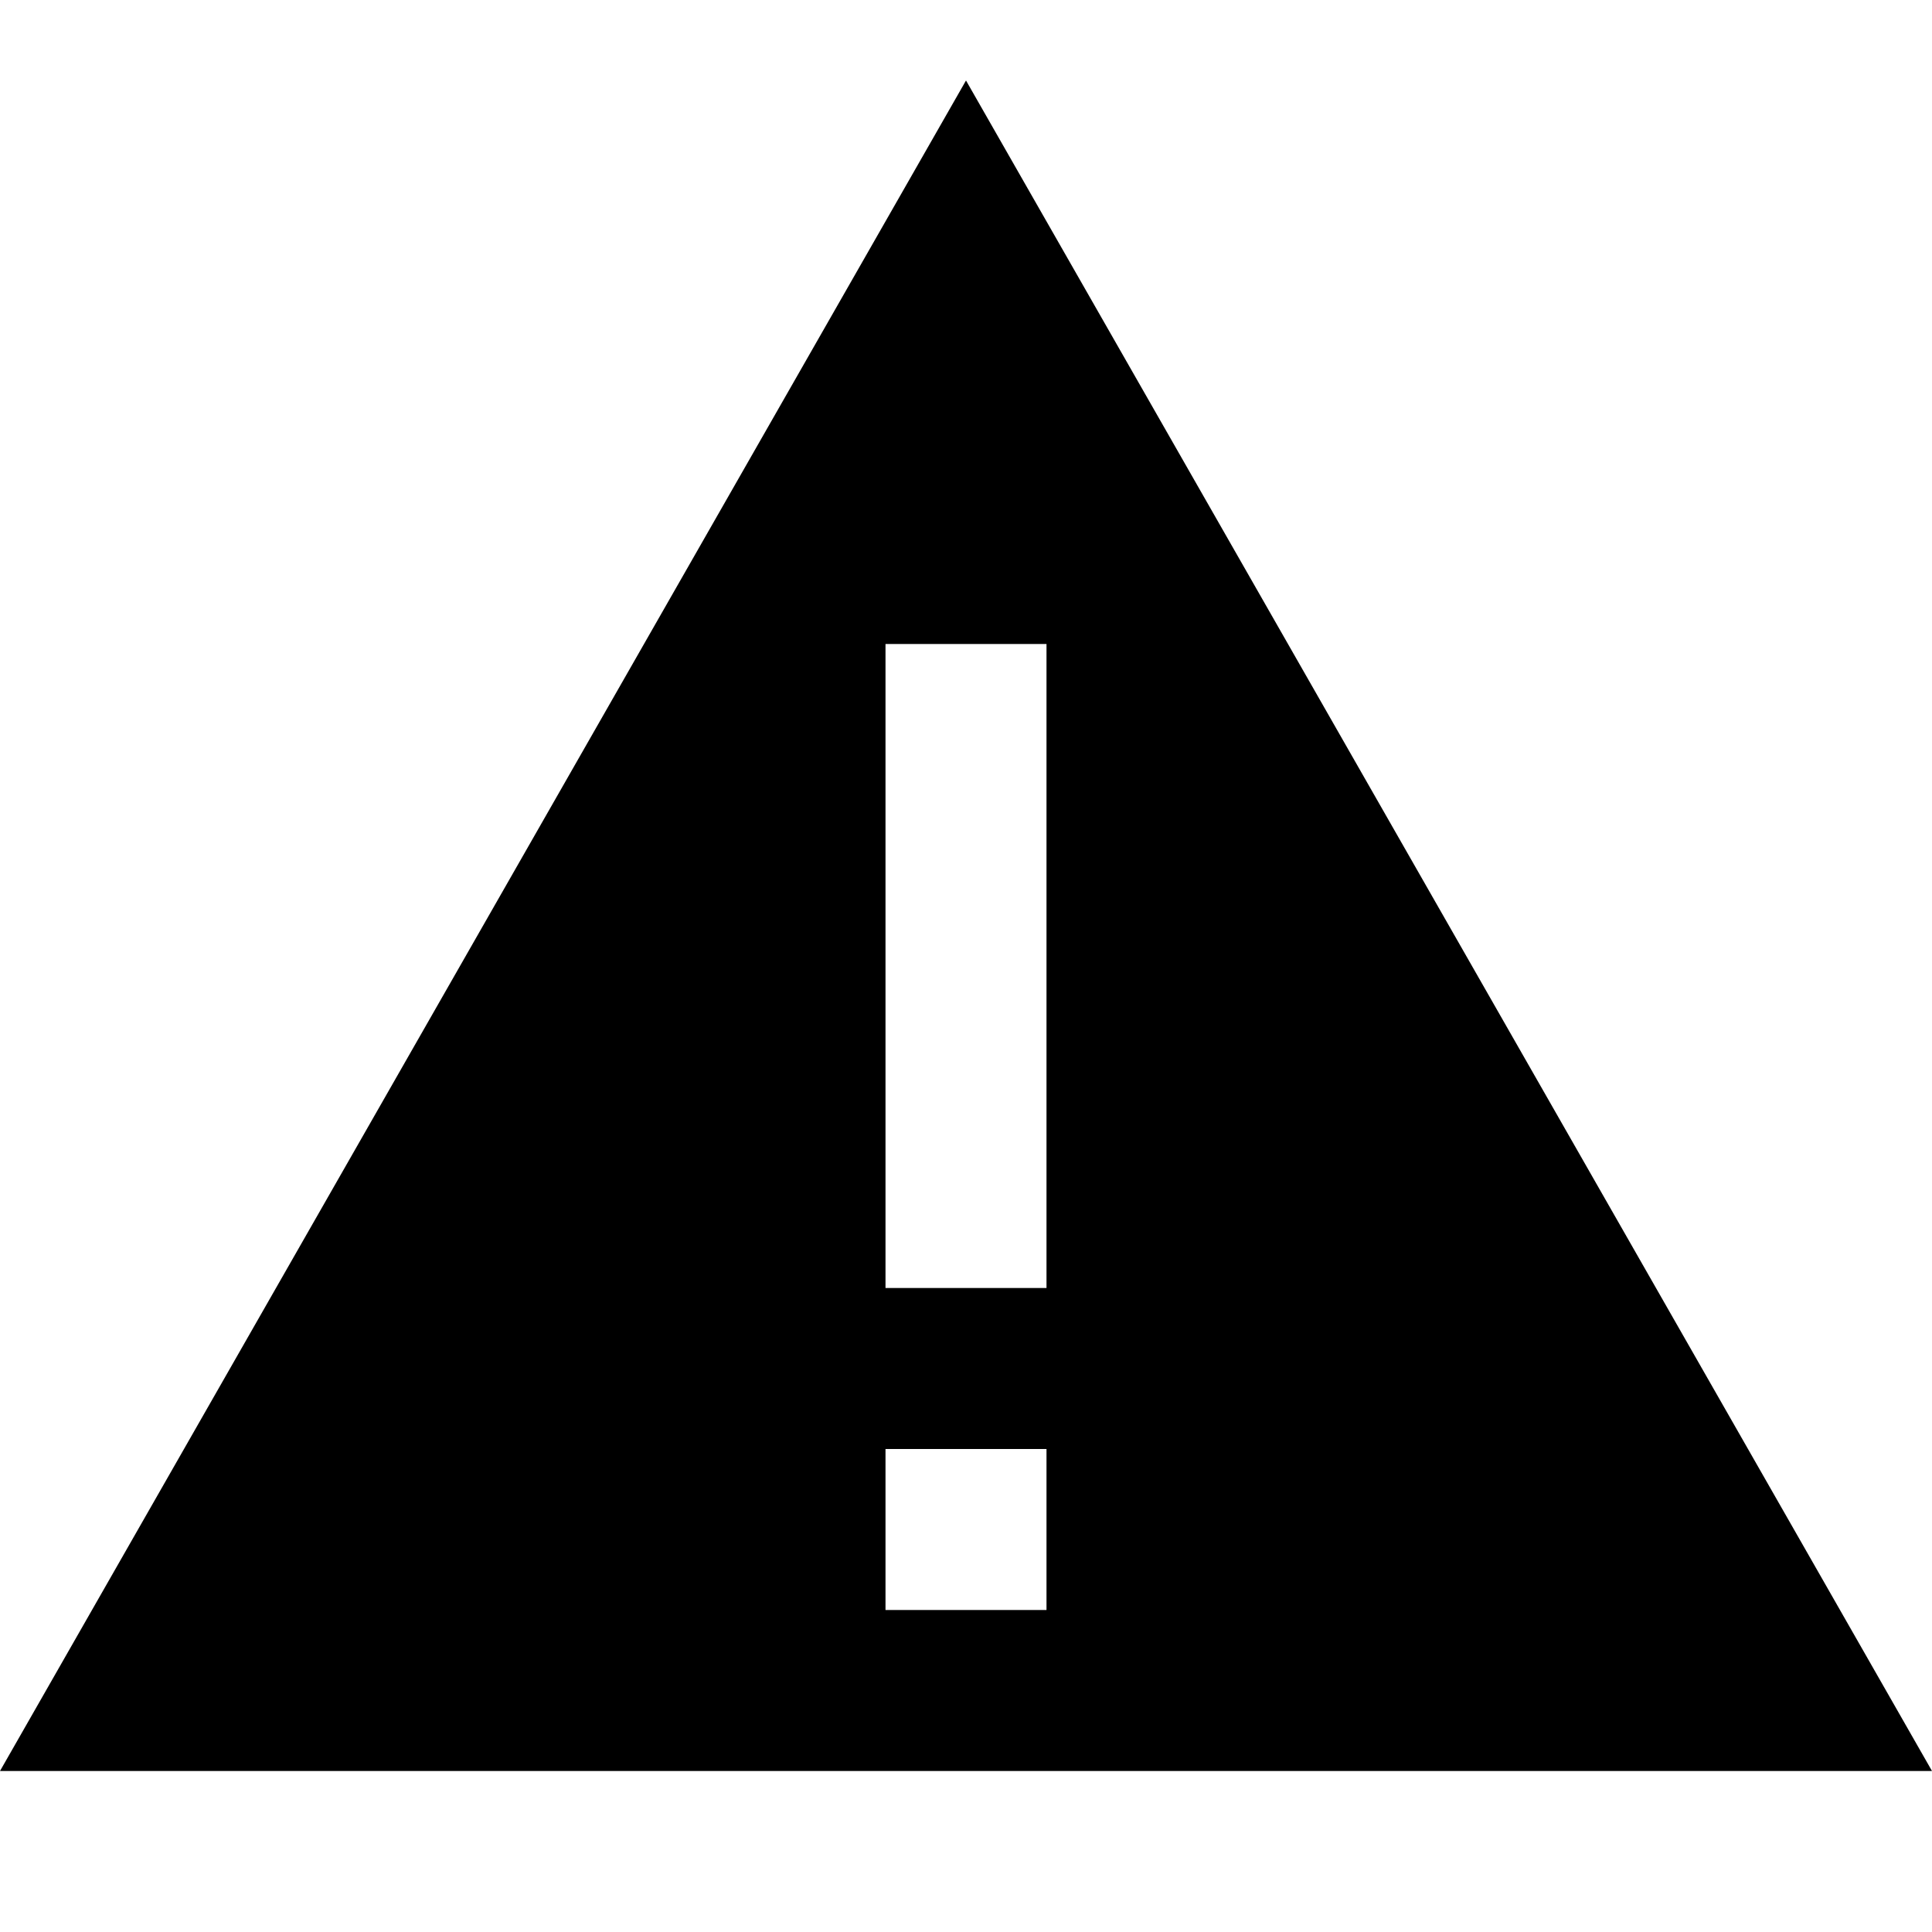
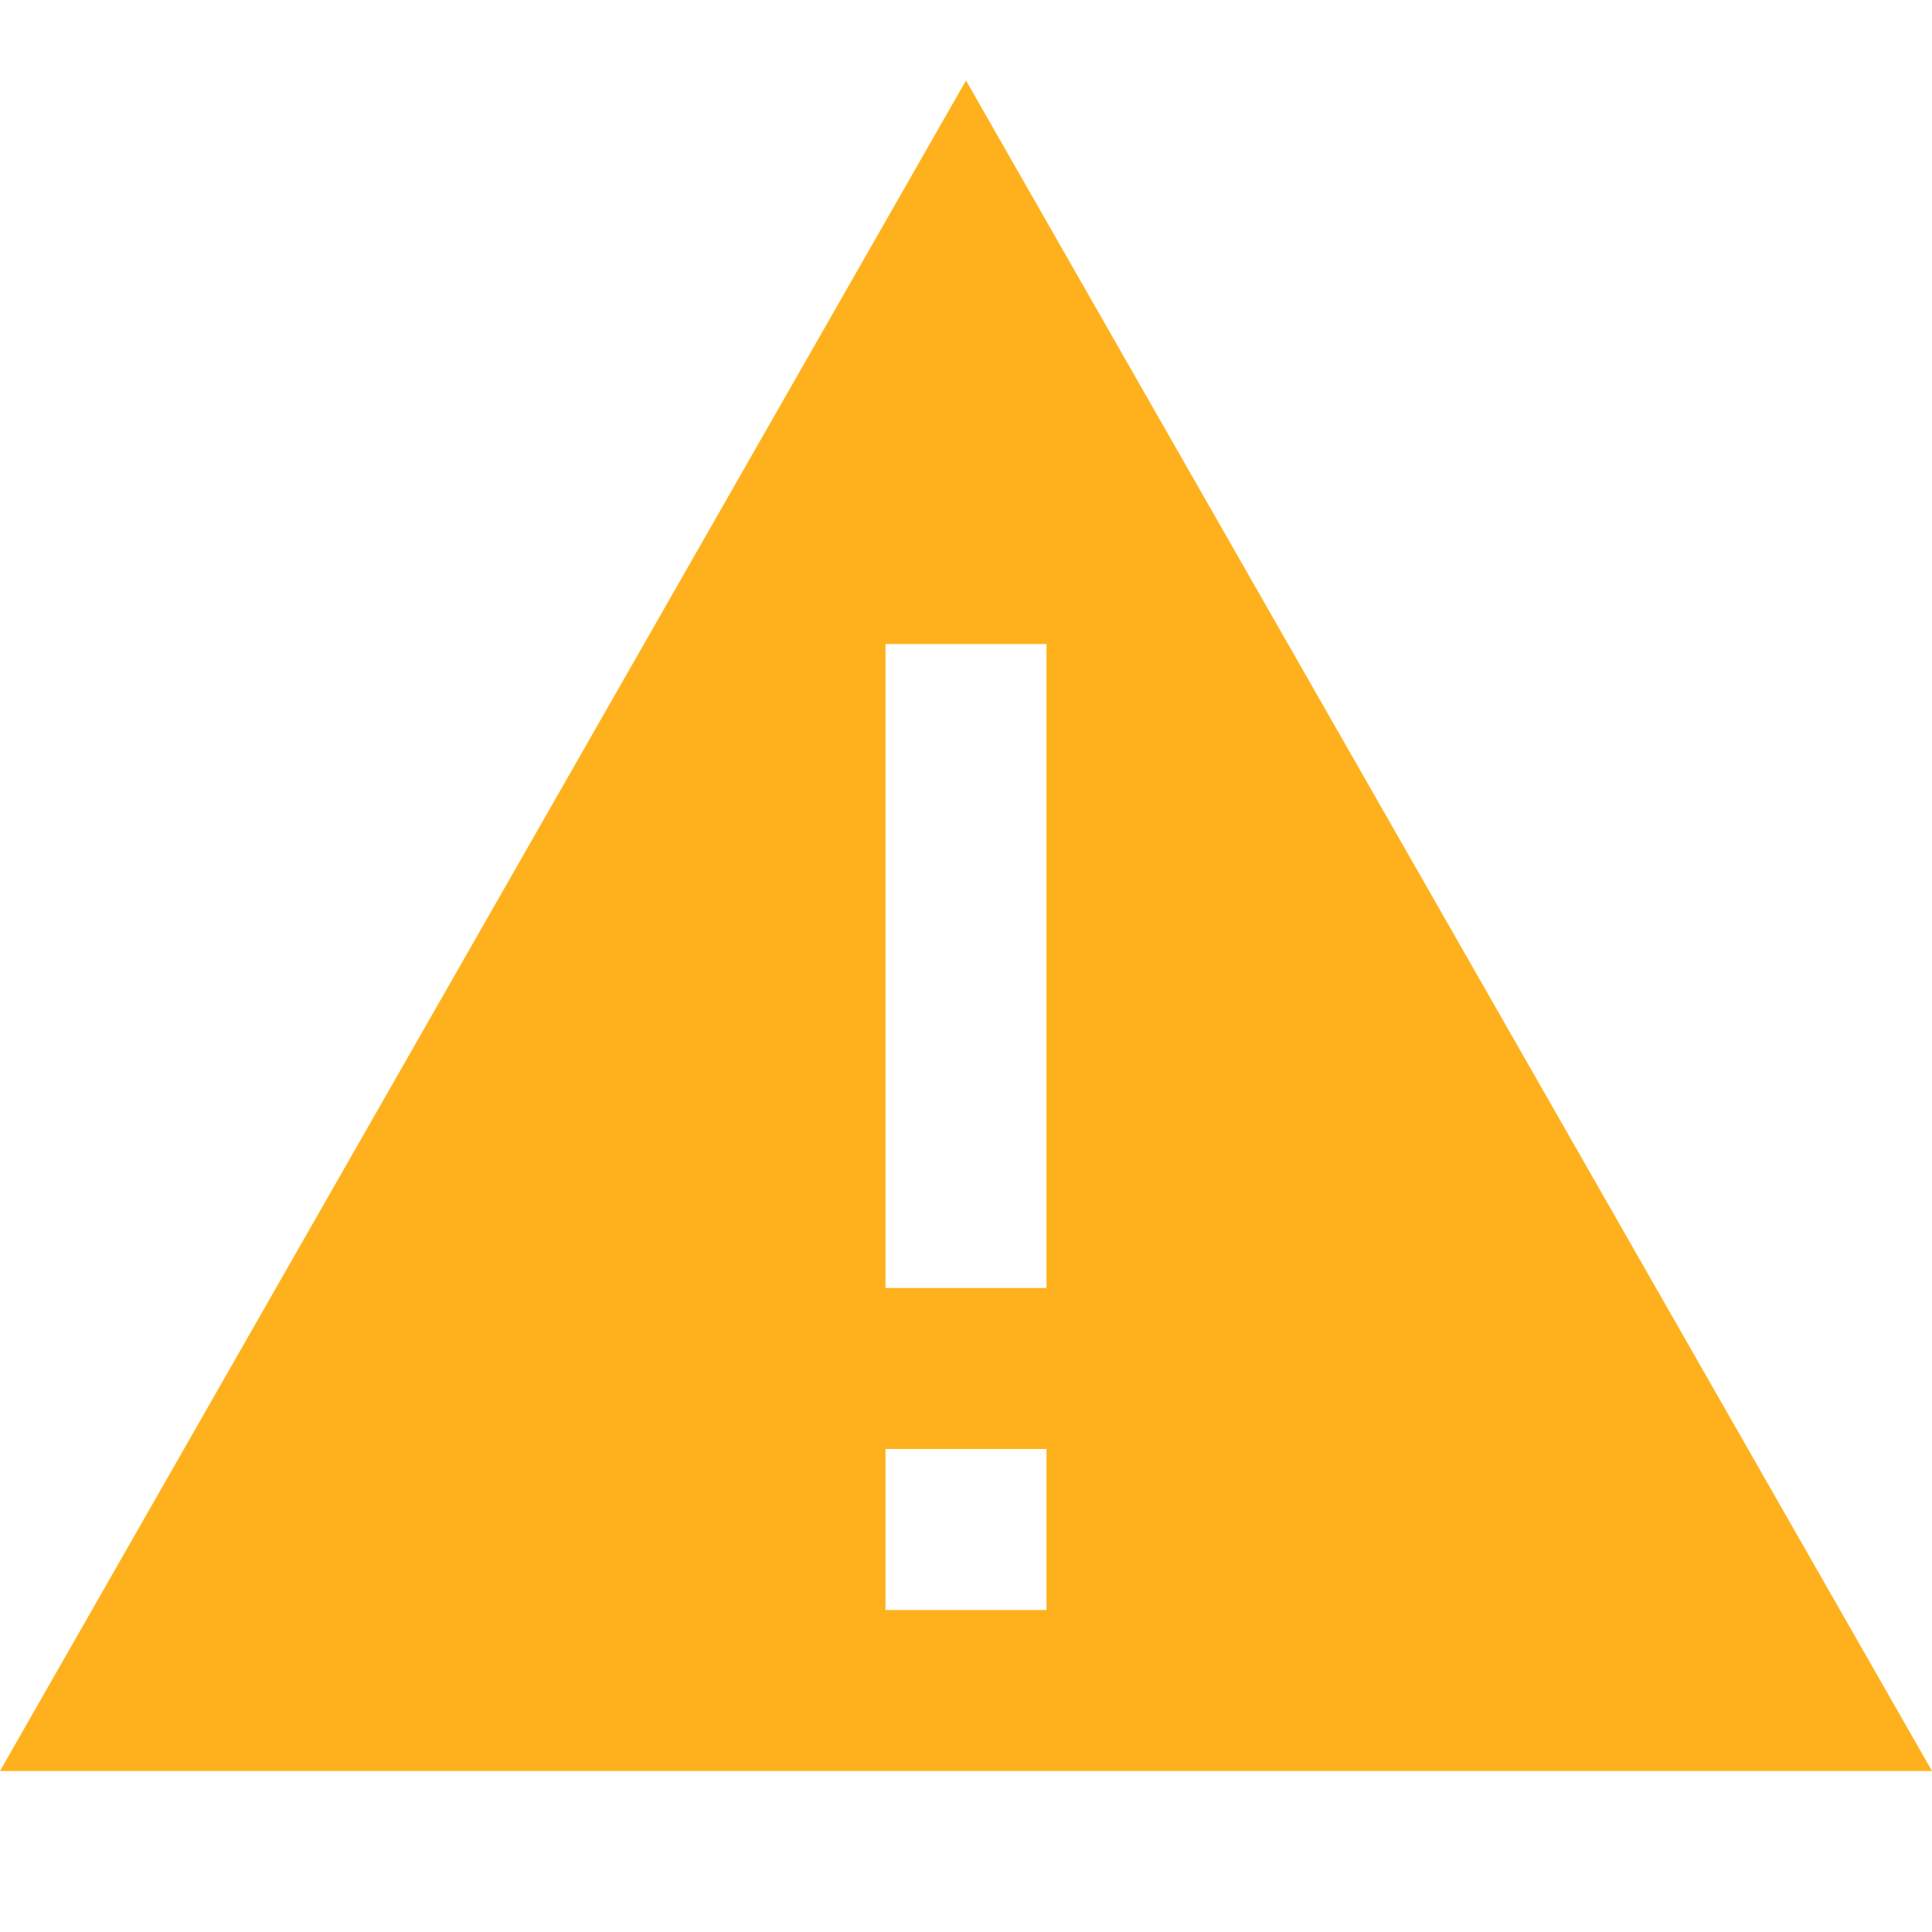
<svg xmlns="http://www.w3.org/2000/svg" width="24" height="24" viewBox="0 0 24 24" fill="none">
-   <path d="M24 22H0L12 1L24 22ZM11 18V20H13V18H11ZM11 8V16H13V8H11Z" fill="currentColor" />
+   <path d="M24 22H0L12 1L24 22ZM11 18V20H13V18H11ZM11 8V16H13V8H11Z" fill="#FEB11C" />
</svg>
